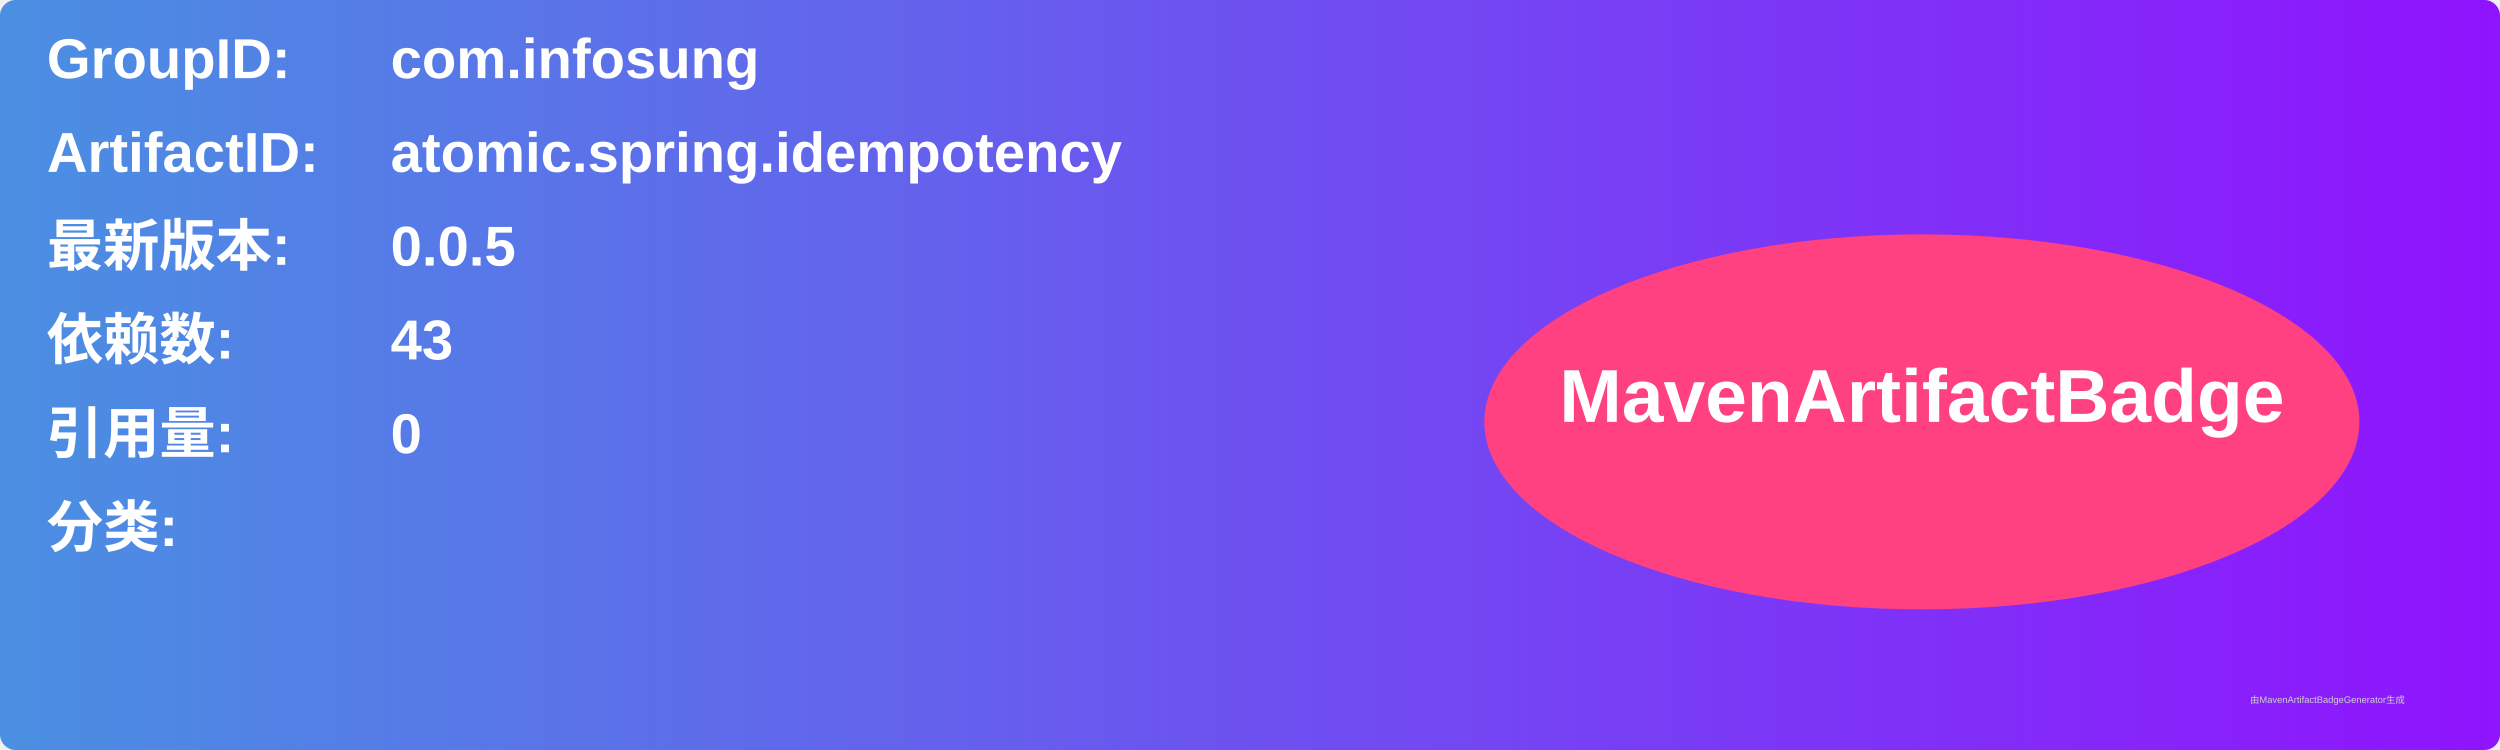
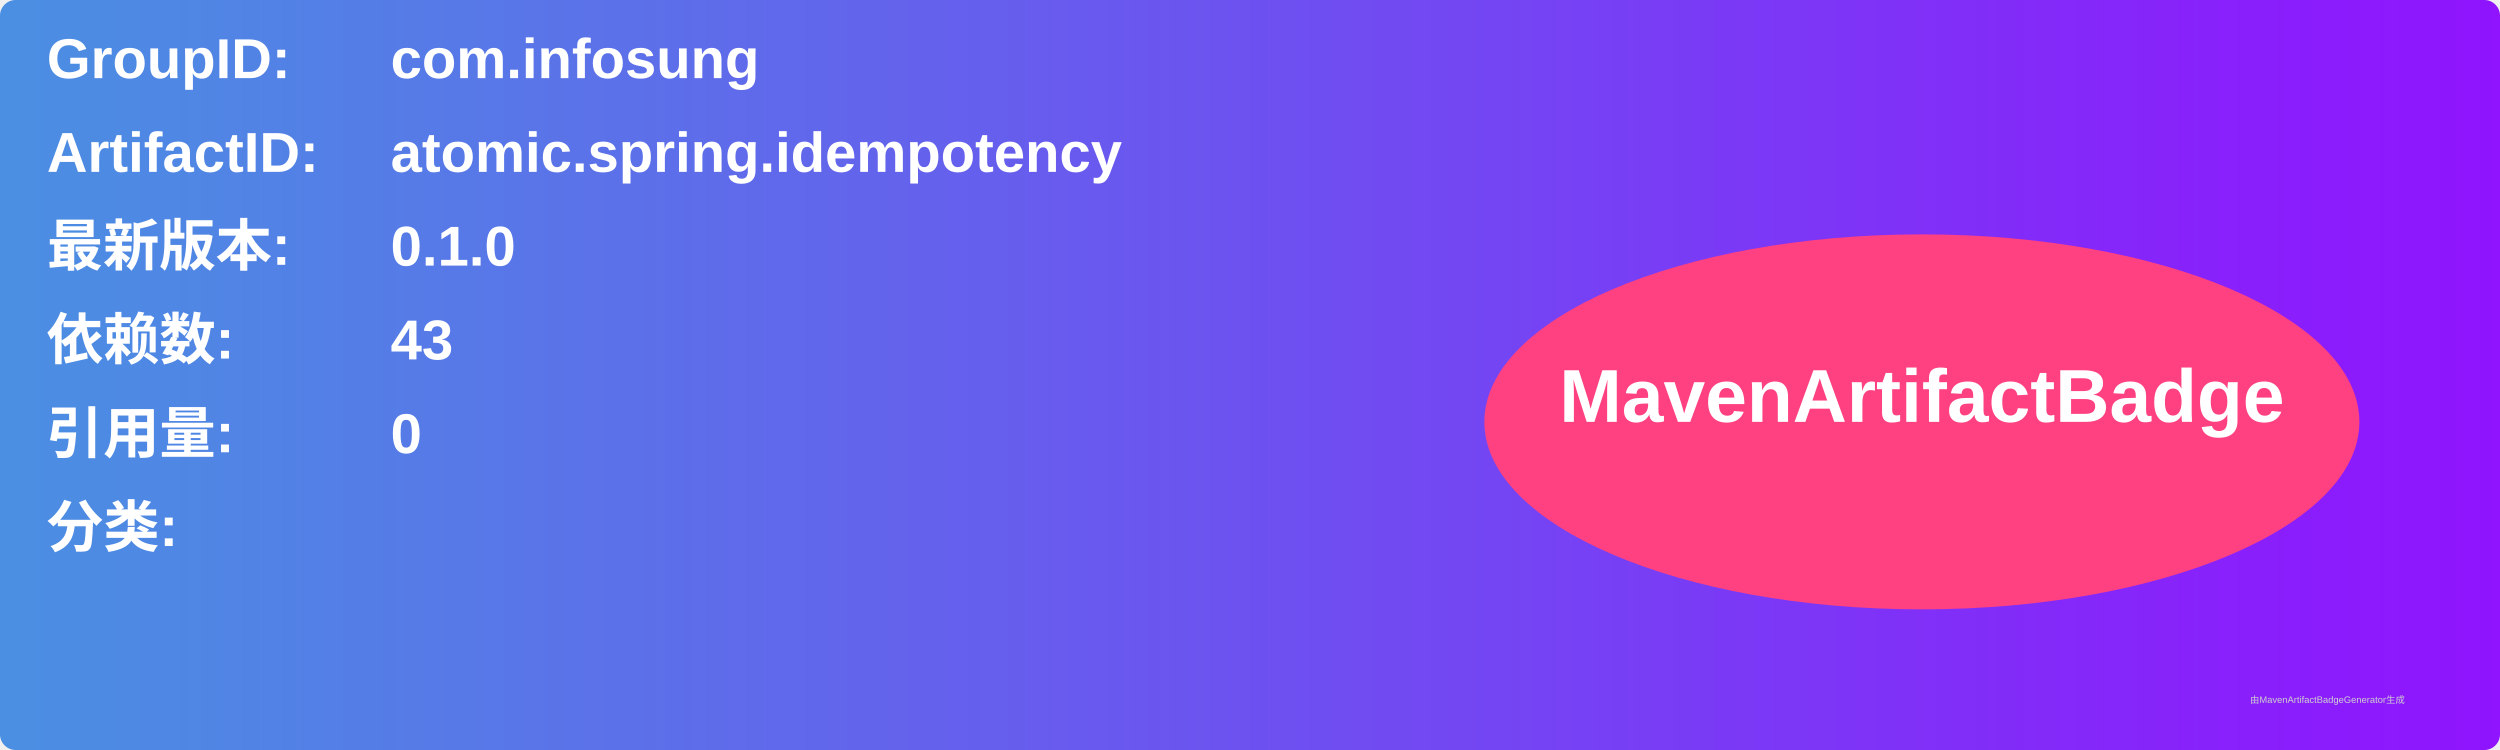
<svg xmlns="http://www.w3.org/2000/svg" width="800" height="240" viewBox="0 0 800 240">
  <linearGradient id="grad" x1="0%" y1="0%" x2="100%" y2="0%">
    <stop offset="0%" stop-color="#4a90e2" />
    <stop offset="100%" stop-color="#9013fe" />
  </linearGradient>
  <rect width="100%" height="100%" rx="5" ry="5" fill="url(#grad)" />
  <g transform="translate(15, 15)">
    <text x="0" y="10" font-family="Arial" font-size="18" fill="white" font-weight="bold" width="260">GroupID:</text>
    <text x="110" y="10" font-family="Arial" font-size="18" fill="white" font-weight="bold" width="460">com.infosung</text>
    <text x="0" y="40" font-family="Arial" font-size="18" fill="white" font-weight="bold" width="260">ArtifactID:</text>
    <text x="110" y="40" font-family="Arial" font-size="18" fill="white" font-weight="bold" width="460">atomic.spring.idempotency</text>
    <text x="0" y="70" font-family="Arial" font-size="18" fill="white" font-weight="bold">最新版本:</text>
    <text x="110" y="70" font-family="Arial" font-size="18" fill="white" font-weight="bold">
-       <tspan font-weight="bold">0.0.5</tspan>
+       <tspan font-weight="bold">0.1.0</tspan>
    </text>
    <text x="0" y="100" font-family="Arial" font-size="18" fill="white" font-weight="bold">依赖数: </text>
    <text x="110" y="100" font-family="Arial" font-size="18" fill="white">
      <tspan font-weight="bold">43</tspan>
    </text>
    <text x="0" y="130" font-family="Arial" font-size="18" fill="white" font-weight="bold">引用量: </text>
    <text x="110" y="130" font-family="Arial" font-size="18" fill="white">
      <tspan font-weight="bold">0</tspan>
    </text>
    <text x="0" y="160" font-family="Arial" font-size="18" fill="white" font-weight="bold">分类:</text>
    <text x="10" y="190" font-family="Arial" font-size="10" fill="white">
      <tspan font-weight="bold" />
    </text>
    <ellipse cx="600" cy="120" rx="140" ry="60" fill="#ff4081" />
    <text x="600" y="120" text-anchor="middle" font-family="Arial" font-size="24" fill="white" font-weight="bold">MavenArtifactBadge</text>
  </g>
  <text x="720" y="225" font-family="Arial" font-size="3" fill="#d0d0d0">由MavenArtifactBadgeGenerator生成</text>
</svg>
